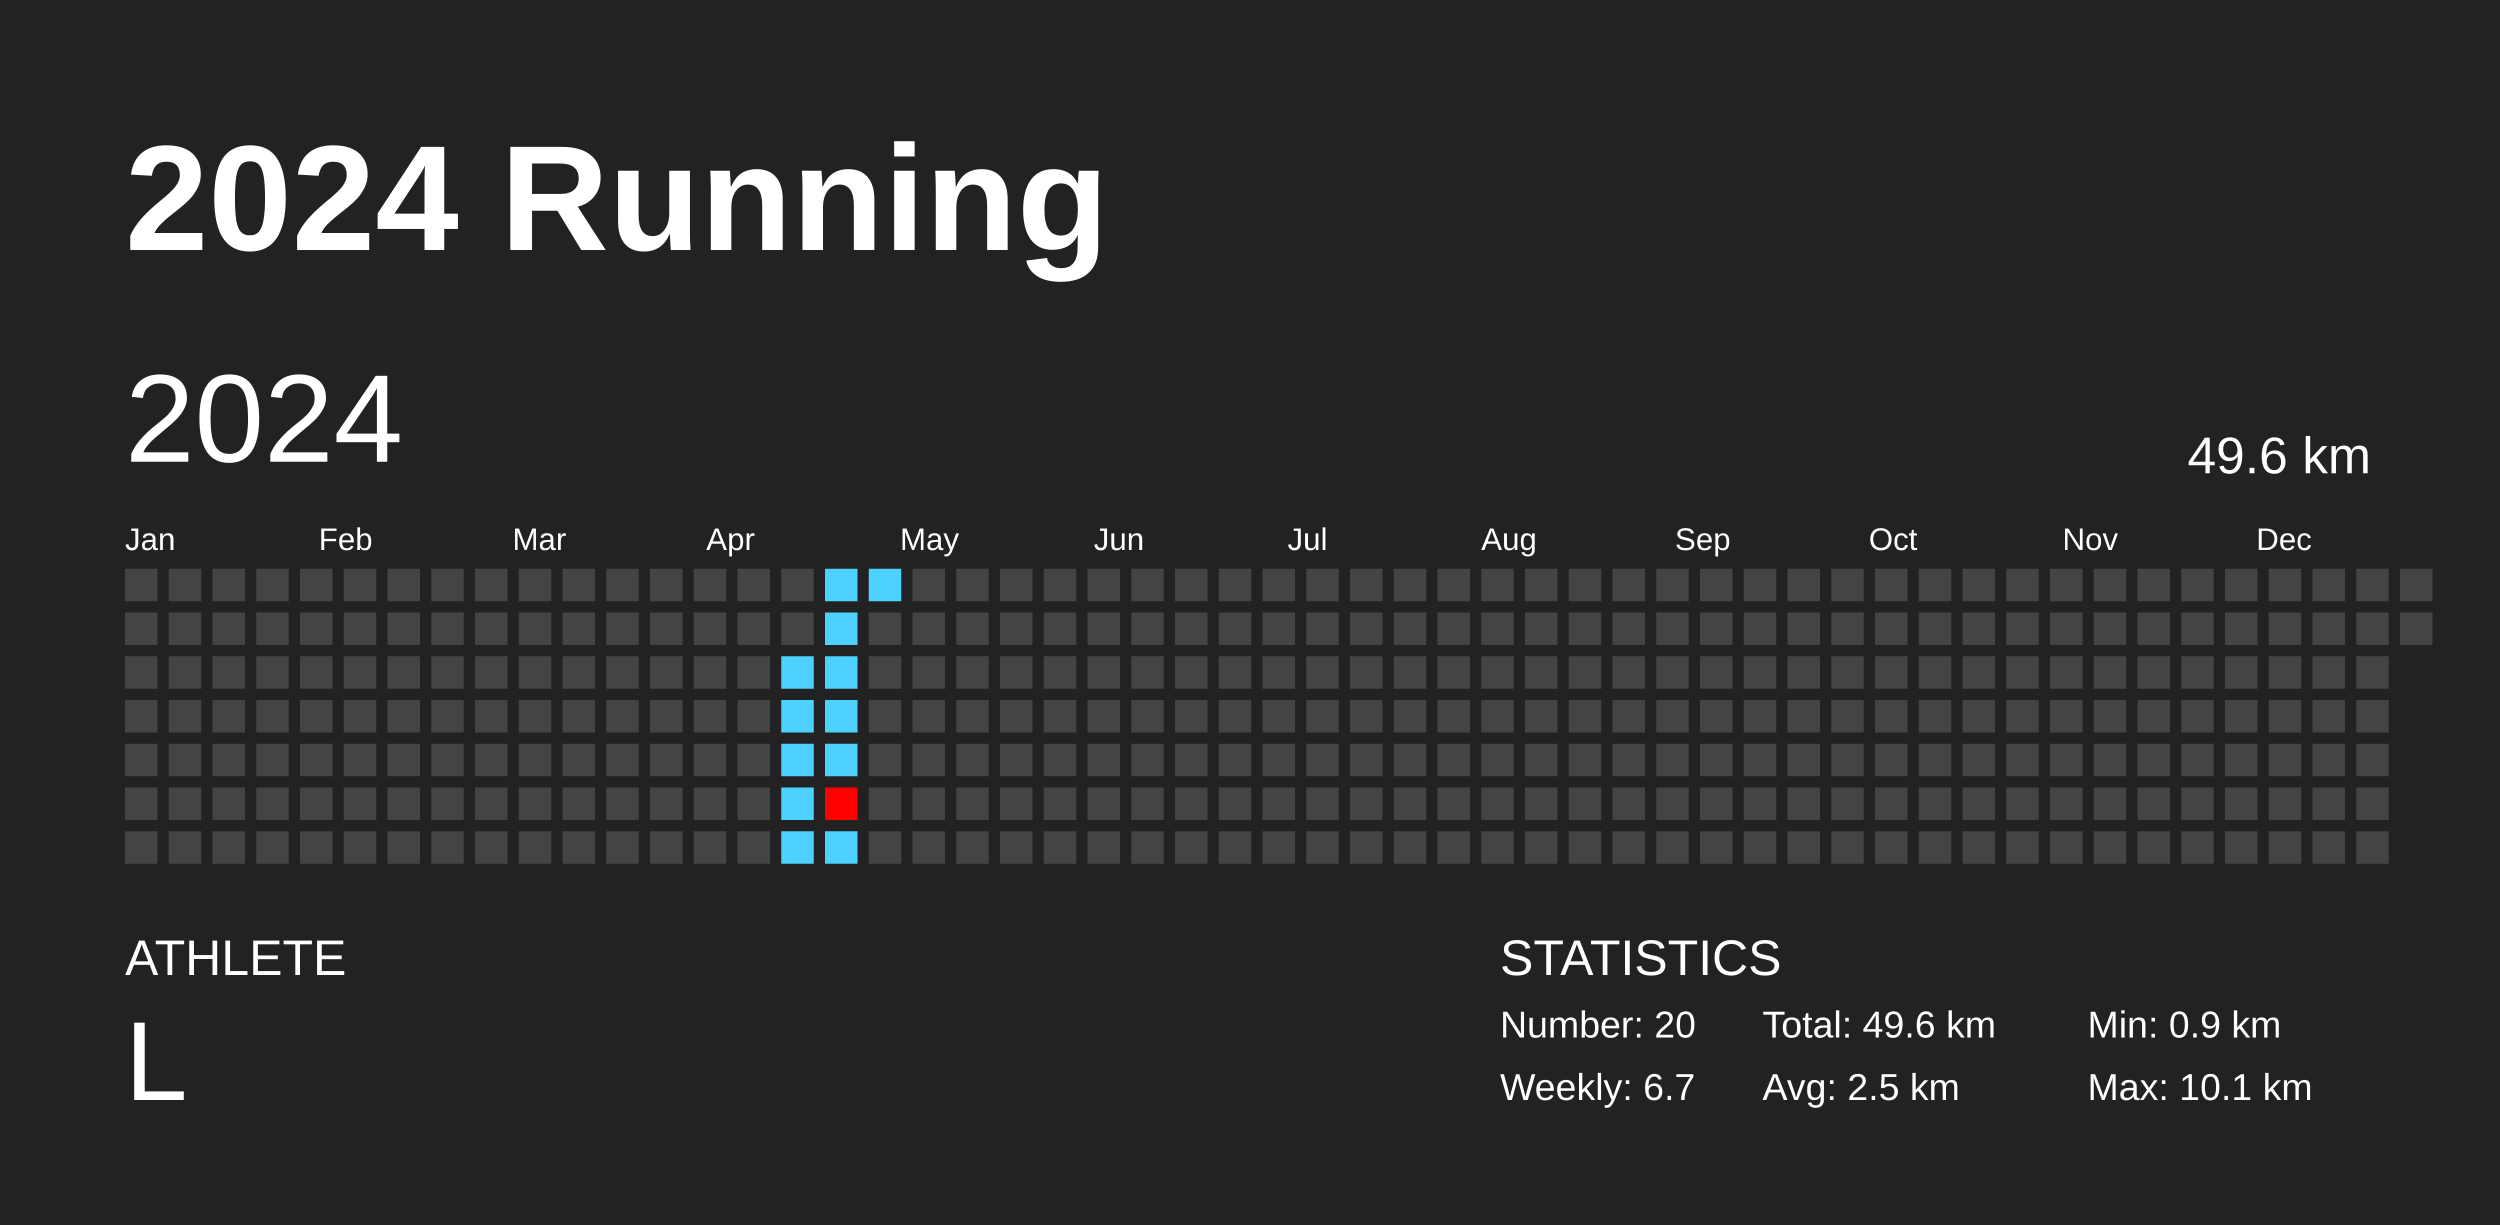
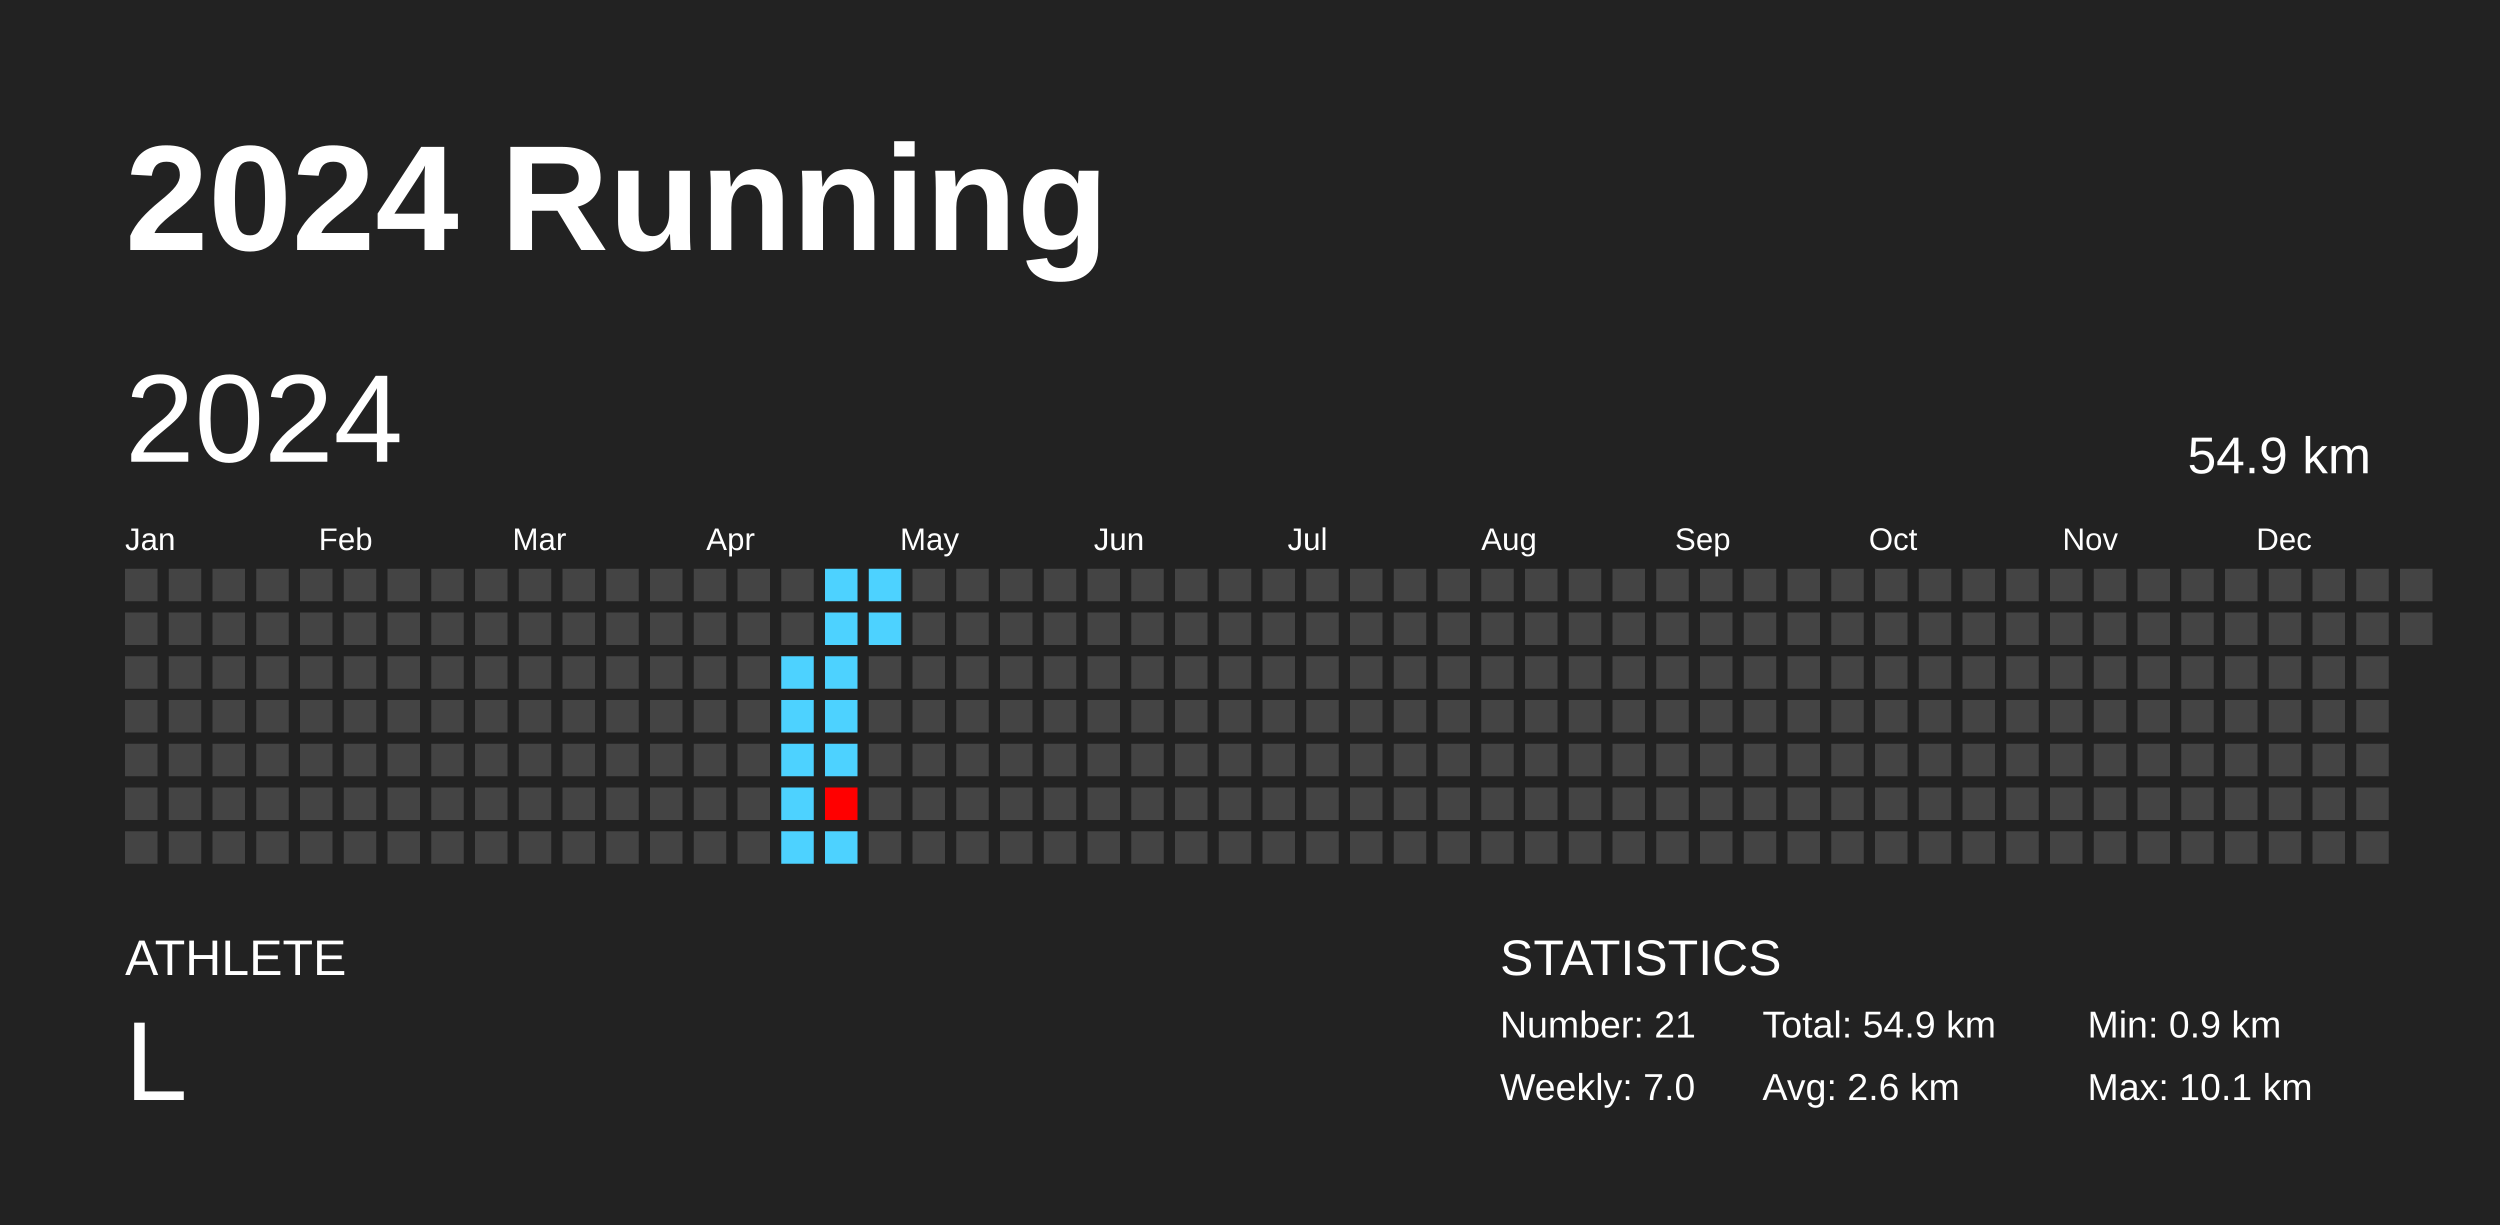
<svg xmlns="http://www.w3.org/2000/svg" baseProfile="full" height="98mm" version="1.1" viewBox="0,0,200,98" width="200mm">
  <defs />
  <rect fill="#222222" height="98" width="200" x="0" y="0" />
  <text fill="#FFFFFF" style="font-size:12px; font-family:Arial; font-weight:bold;" x="10" y="20">2024 Running</text>
  <text fill="#FFFFFF" style="font-size:4px; font-family:Arial" x="10" y="78">ATHLETE</text>
  <text fill="#FFFFFF" style="font-size:9px; font-family:Arial" x="10" y="88">L</text>
  <text fill="#FFFFFF" style="font-size:4px; font-family:Arial" x="120" y="78">STATISTICS</text>
-   <text fill="#FFFFFF" style="font-size:3px; font-family:Arial" x="120" y="83">Number: 20</text>
-   <text fill="#FFFFFF" style="font-size:3px; font-family:Arial" x="120" y="88">Weekly: 6.7</text>
-   <text fill="#FFFFFF" style="font-size:3px; font-family:Arial" x="141" y="83">Total: 49.6 km</text>
-   <text fill="#FFFFFF" style="font-size:3px; font-family:Arial" x="141" y="88">Avg: 2.5 km</text>
+   <text fill="#FFFFFF" style="font-size:3px; font-family:Arial" x="120" y="83">Number: 21</text>
+   <text fill="#FFFFFF" style="font-size:3px; font-family:Arial" x="120" y="88">Weekly: 7.0</text>
+   <text fill="#FFFFFF" style="font-size:3px; font-family:Arial" x="141" y="83">Total: 54.9 km</text>
+   <text fill="#FFFFFF" style="font-size:3px; font-family:Arial" x="141" y="88">Avg: 2.6 km</text>
  <text fill="#FFFFFF" style="font-size:3px; font-family:Arial" x="167" y="83">Min: 0.9 km</text>
  <text fill="#FFFFFF" style="font-size:3px; font-family:Arial" x="167" y="88">Max: 10.1 km</text>
  <text dominant-baseline="hanging" fill="#FFFFFF" style="font-size:10.0px; font-family:Arial;" x="10" y="30">2024</text>
-   <text dominant-baseline="hanging" fill="#FFFFFF" style="font-size:4.125px; font-family:Arial;" x="175" y="35">49.6 km</text>
+   <text dominant-baseline="hanging" fill="#FFFFFF" style="font-size:4.125px; font-family:Arial;" x="175" y="35">54.9 km</text>
  <text fill="#FFFFFF" style="font-size:2.5px; font-family:Arial" x="10.0" y="44">Jan</text>
  <text fill="#FFFFFF" style="font-size:2.5px; font-family:Arial" x="25.5" y="44">Feb</text>
  <text fill="#FFFFFF" style="font-size:2.5px; font-family:Arial" x="41.0" y="44">Mar</text>
  <text fill="#FFFFFF" style="font-size:2.5px; font-family:Arial" x="56.5" y="44">Apr</text>
  <text fill="#FFFFFF" style="font-size:2.5px; font-family:Arial" x="72.0" y="44">May</text>
  <text fill="#FFFFFF" style="font-size:2.5px; font-family:Arial" x="87.5" y="44">Jun</text>
  <text fill="#FFFFFF" style="font-size:2.5px; font-family:Arial" x="103.0" y="44">Jul</text>
  <text fill="#FFFFFF" style="font-size:2.5px; font-family:Arial" x="118.5" y="44">Aug</text>
  <text fill="#FFFFFF" style="font-size:2.5px; font-family:Arial" x="134.0" y="44">Sep</text>
  <text fill="#FFFFFF" style="font-size:2.5px; font-family:Arial" x="149.5" y="44">Oct</text>
  <text fill="#FFFFFF" style="font-size:2.5px; font-family:Arial" x="165.0" y="44">Nov</text>
  <text fill="#FFFFFF" style="font-size:2.5px; font-family:Arial" x="180.5" y="44">Dec</text>
  <rect fill="#444444" height="2.6" width="2.6" x="10.0" y="45.5" />
  <rect fill="#444444" height="2.6" width="2.6" x="10.0" y="49.0" />
  <rect fill="#444444" height="2.6" width="2.6" x="10.0" y="52.5" />
  <rect fill="#444444" height="2.6" width="2.6" x="10.0" y="56.0" />
  <rect fill="#444444" height="2.6" width="2.6" x="10.0" y="59.5" />
  <rect fill="#444444" height="2.6" width="2.6" x="10.0" y="63.0" />
  <rect fill="#444444" height="2.6" width="2.6" x="10.0" y="66.5" />
  <rect fill="#444444" height="2.6" width="2.6" x="13.5" y="45.5" />
  <rect fill="#444444" height="2.6" width="2.6" x="13.5" y="49.0" />
  <rect fill="#444444" height="2.6" width="2.6" x="13.5" y="52.5" />
  <rect fill="#444444" height="2.6" width="2.6" x="13.5" y="56.0" />
  <rect fill="#444444" height="2.6" width="2.6" x="13.5" y="59.5" />
  <rect fill="#444444" height="2.6" width="2.6" x="13.5" y="63.0" />
  <rect fill="#444444" height="2.6" width="2.6" x="13.5" y="66.5" />
  <rect fill="#444444" height="2.6" width="2.6" x="17.0" y="45.5" />
  <rect fill="#444444" height="2.6" width="2.6" x="17.0" y="49.0" />
  <rect fill="#444444" height="2.6" width="2.6" x="17.0" y="52.5" />
  <rect fill="#444444" height="2.6" width="2.6" x="17.0" y="56.0" />
  <rect fill="#444444" height="2.6" width="2.6" x="17.0" y="59.5" />
  <rect fill="#444444" height="2.6" width="2.6" x="17.0" y="63.0" />
  <rect fill="#444444" height="2.6" width="2.6" x="17.0" y="66.5" />
  <rect fill="#444444" height="2.6" width="2.6" x="20.5" y="45.5" />
  <rect fill="#444444" height="2.6" width="2.6" x="20.5" y="49.0" />
  <rect fill="#444444" height="2.6" width="2.6" x="20.5" y="52.5" />
  <rect fill="#444444" height="2.6" width="2.6" x="20.5" y="56.0" />
  <rect fill="#444444" height="2.6" width="2.6" x="20.5" y="59.5" />
  <rect fill="#444444" height="2.6" width="2.6" x="20.5" y="63.0" />
  <rect fill="#444444" height="2.6" width="2.6" x="20.5" y="66.5" />
  <rect fill="#444444" height="2.6" width="2.6" x="24.0" y="45.5" />
  <rect fill="#444444" height="2.6" width="2.6" x="24.0" y="49.0" />
  <rect fill="#444444" height="2.6" width="2.6" x="24.0" y="52.5" />
  <rect fill="#444444" height="2.6" width="2.6" x="24.0" y="56.0" />
  <rect fill="#444444" height="2.6" width="2.6" x="24.0" y="59.5" />
  <rect fill="#444444" height="2.6" width="2.6" x="24.0" y="63.0" />
  <rect fill="#444444" height="2.6" width="2.6" x="24.0" y="66.5" />
  <rect fill="#444444" height="2.6" width="2.6" x="27.5" y="45.5" />
  <rect fill="#444444" height="2.6" width="2.6" x="27.5" y="49.0" />
  <rect fill="#444444" height="2.6" width="2.6" x="27.5" y="52.5" />
  <rect fill="#444444" height="2.6" width="2.6" x="27.5" y="56.0" />
  <rect fill="#444444" height="2.6" width="2.6" x="27.5" y="59.5" />
  <rect fill="#444444" height="2.6" width="2.6" x="27.5" y="63.0" />
  <rect fill="#444444" height="2.6" width="2.6" x="27.5" y="66.5" />
  <rect fill="#444444" height="2.6" width="2.6" x="31.0" y="45.5" />
  <rect fill="#444444" height="2.6" width="2.6" x="31.0" y="49.0" />
  <rect fill="#444444" height="2.6" width="2.6" x="31.0" y="52.5" />
  <rect fill="#444444" height="2.6" width="2.6" x="31.0" y="56.0" />
  <rect fill="#444444" height="2.6" width="2.6" x="31.0" y="59.5" />
  <rect fill="#444444" height="2.6" width="2.6" x="31.0" y="63.0" />
  <rect fill="#444444" height="2.6" width="2.6" x="31.0" y="66.5" />
  <rect fill="#444444" height="2.6" width="2.6" x="34.5" y="45.5" />
  <rect fill="#444444" height="2.6" width="2.6" x="34.5" y="49.0" />
  <rect fill="#444444" height="2.6" width="2.6" x="34.5" y="52.5" />
  <rect fill="#444444" height="2.6" width="2.6" x="34.5" y="56.0" />
  <rect fill="#444444" height="2.6" width="2.6" x="34.5" y="59.5" />
  <rect fill="#444444" height="2.6" width="2.6" x="34.5" y="63.0" />
  <rect fill="#444444" height="2.6" width="2.6" x="34.5" y="66.5" />
  <rect fill="#444444" height="2.6" width="2.6" x="38.0" y="45.5" />
  <rect fill="#444444" height="2.6" width="2.6" x="38.0" y="49.0" />
  <rect fill="#444444" height="2.6" width="2.6" x="38.0" y="52.5" />
  <rect fill="#444444" height="2.6" width="2.6" x="38.0" y="56.0" />
  <rect fill="#444444" height="2.6" width="2.6" x="38.0" y="59.5" />
  <rect fill="#444444" height="2.6" width="2.6" x="38.0" y="63.0" />
  <rect fill="#444444" height="2.6" width="2.6" x="38.0" y="66.5" />
  <rect fill="#444444" height="2.6" width="2.6" x="41.5" y="45.5" />
  <rect fill="#444444" height="2.6" width="2.6" x="41.5" y="49.0" />
  <rect fill="#444444" height="2.6" width="2.6" x="41.5" y="52.5" />
  <rect fill="#444444" height="2.6" width="2.6" x="41.5" y="56.0" />
  <rect fill="#444444" height="2.6" width="2.6" x="41.5" y="59.5" />
  <rect fill="#444444" height="2.6" width="2.6" x="41.5" y="63.0" />
  <rect fill="#444444" height="2.6" width="2.6" x="41.5" y="66.5" />
  <rect fill="#444444" height="2.6" width="2.6" x="45.0" y="45.5" />
  <rect fill="#444444" height="2.6" width="2.6" x="45.0" y="49.0" />
  <rect fill="#444444" height="2.6" width="2.6" x="45.0" y="52.5" />
  <rect fill="#444444" height="2.6" width="2.6" x="45.0" y="56.0" />
  <rect fill="#444444" height="2.6" width="2.6" x="45.0" y="59.5" />
  <rect fill="#444444" height="2.6" width="2.6" x="45.0" y="63.0" />
  <rect fill="#444444" height="2.6" width="2.6" x="45.0" y="66.5" />
  <rect fill="#444444" height="2.6" width="2.6" x="48.5" y="45.5" />
  <rect fill="#444444" height="2.6" width="2.6" x="48.5" y="49.0" />
  <rect fill="#444444" height="2.6" width="2.6" x="48.5" y="52.5" />
  <rect fill="#444444" height="2.6" width="2.6" x="48.5" y="56.0" />
  <rect fill="#444444" height="2.6" width="2.6" x="48.5" y="59.5" />
  <rect fill="#444444" height="2.6" width="2.6" x="48.5" y="63.0" />
  <rect fill="#444444" height="2.6" width="2.6" x="48.5" y="66.5" />
  <rect fill="#444444" height="2.6" width="2.6" x="52.0" y="45.5" />
  <rect fill="#444444" height="2.6" width="2.6" x="52.0" y="49.0" />
  <rect fill="#444444" height="2.6" width="2.6" x="52.0" y="52.5" />
  <rect fill="#444444" height="2.6" width="2.6" x="52.0" y="56.0" />
  <rect fill="#444444" height="2.6" width="2.6" x="52.0" y="59.5" />
  <rect fill="#444444" height="2.6" width="2.6" x="52.0" y="63.0" />
  <rect fill="#444444" height="2.6" width="2.6" x="52.0" y="66.5" />
  <rect fill="#444444" height="2.6" width="2.6" x="55.5" y="45.5" />
  <rect fill="#444444" height="2.6" width="2.6" x="55.5" y="49.0" />
  <rect fill="#444444" height="2.6" width="2.6" x="55.5" y="52.5" />
  <rect fill="#444444" height="2.6" width="2.6" x="55.5" y="56.0" />
  <rect fill="#444444" height="2.6" width="2.6" x="55.5" y="59.5" />
  <rect fill="#444444" height="2.6" width="2.6" x="55.5" y="63.0" />
  <rect fill="#444444" height="2.6" width="2.6" x="55.5" y="66.5" />
  <rect fill="#444444" height="2.6" width="2.6" x="59.0" y="45.5" />
  <rect fill="#444444" height="2.6" width="2.6" x="59.0" y="49.0" />
  <rect fill="#444444" height="2.6" width="2.6" x="59.0" y="52.5" />
  <rect fill="#444444" height="2.6" width="2.6" x="59.0" y="56.0" />
  <rect fill="#444444" height="2.6" width="2.6" x="59.0" y="59.5" />
  <rect fill="#444444" height="2.6" width="2.6" x="59.0" y="63.0" />
  <rect fill="#444444" height="2.6" width="2.6" x="59.0" y="66.5" />
  <rect fill="#444444" height="2.6" width="2.6" x="62.5" y="45.5" />
  <rect fill="#444444" height="2.6" width="2.6" x="62.5" y="49.0" />
  <rect fill="#4dd2ff" height="2.6" width="2.6" x="62.5" y="52.5" />
  <rect fill="#4dd2ff" height="2.6" width="2.6" x="62.5" y="56.0" />
  <rect fill="#4dd2ff" height="2.6" width="2.6" x="62.5" y="59.5" />
  <rect fill="#4dd2ff" height="2.6" width="2.6" x="62.5" y="63.0" />
  <rect fill="#4dd2ff" height="2.6" width="2.6" x="62.5" y="66.5" />
  <rect fill="#4dd2ff" height="2.6" width="2.6" x="66.0" y="45.5" />
  <rect fill="#4dd2ff" height="2.6" width="2.6" x="66.0" y="49.0" />
  <rect fill="#4dd2ff" height="2.6" width="2.6" x="66.0" y="52.5" />
  <rect fill="#4dd2ff" height="2.6" width="2.6" x="66.0" y="56.0" />
  <rect fill="#4dd2ff" height="2.6" width="2.6" x="66.0" y="59.5" />
  <rect fill="#ff0000" height="2.6" width="2.6" x="66.0" y="63.0" />
  <rect fill="#4dd2ff" height="2.6" width="2.6" x="66.0" y="66.5" />
  <rect fill="#4dd2ff" height="2.6" width="2.6" x="69.5" y="45.5" />
-   <rect fill="#444444" height="2.6" width="2.6" x="69.5" y="49.0" />
+   <rect fill="#4dd2ff" height="2.6" width="2.6" x="69.5" y="49.0" />
  <rect fill="#444444" height="2.6" width="2.6" x="69.5" y="52.5" />
  <rect fill="#444444" height="2.6" width="2.6" x="69.5" y="56.0" />
  <rect fill="#444444" height="2.6" width="2.6" x="69.5" y="59.5" />
  <rect fill="#444444" height="2.6" width="2.6" x="69.5" y="63.0" />
  <rect fill="#444444" height="2.6" width="2.6" x="69.5" y="66.5" />
  <rect fill="#444444" height="2.6" width="2.6" x="73.0" y="45.5" />
  <rect fill="#444444" height="2.6" width="2.6" x="73.0" y="49.0" />
  <rect fill="#444444" height="2.6" width="2.6" x="73.0" y="52.5" />
  <rect fill="#444444" height="2.6" width="2.6" x="73.0" y="56.0" />
  <rect fill="#444444" height="2.6" width="2.6" x="73.0" y="59.5" />
  <rect fill="#444444" height="2.6" width="2.6" x="73.0" y="63.0" />
  <rect fill="#444444" height="2.6" width="2.6" x="73.0" y="66.5" />
  <rect fill="#444444" height="2.6" width="2.6" x="76.5" y="45.5" />
  <rect fill="#444444" height="2.6" width="2.6" x="76.5" y="49.0" />
  <rect fill="#444444" height="2.6" width="2.6" x="76.5" y="52.5" />
  <rect fill="#444444" height="2.6" width="2.6" x="76.5" y="56.0" />
  <rect fill="#444444" height="2.6" width="2.6" x="76.5" y="59.5" />
  <rect fill="#444444" height="2.6" width="2.6" x="76.5" y="63.0" />
  <rect fill="#444444" height="2.6" width="2.6" x="76.5" y="66.5" />
  <rect fill="#444444" height="2.6" width="2.6" x="80.0" y="45.5" />
  <rect fill="#444444" height="2.6" width="2.6" x="80.0" y="49.0" />
  <rect fill="#444444" height="2.6" width="2.6" x="80.0" y="52.5" />
  <rect fill="#444444" height="2.6" width="2.6" x="80.0" y="56.0" />
  <rect fill="#444444" height="2.6" width="2.6" x="80.0" y="59.5" />
  <rect fill="#444444" height="2.6" width="2.6" x="80.0" y="63.0" />
  <rect fill="#444444" height="2.6" width="2.6" x="80.0" y="66.5" />
  <rect fill="#444444" height="2.6" width="2.6" x="83.5" y="45.5" />
  <rect fill="#444444" height="2.6" width="2.6" x="83.5" y="49.0" />
  <rect fill="#444444" height="2.6" width="2.6" x="83.5" y="52.5" />
  <rect fill="#444444" height="2.6" width="2.6" x="83.5" y="56.0" />
  <rect fill="#444444" height="2.6" width="2.6" x="83.5" y="59.5" />
  <rect fill="#444444" height="2.6" width="2.6" x="83.5" y="63.0" />
  <rect fill="#444444" height="2.6" width="2.6" x="83.5" y="66.5" />
  <rect fill="#444444" height="2.6" width="2.6" x="87.0" y="45.5" />
  <rect fill="#444444" height="2.6" width="2.6" x="87.0" y="49.0" />
  <rect fill="#444444" height="2.6" width="2.6" x="87.0" y="52.5" />
  <rect fill="#444444" height="2.6" width="2.6" x="87.0" y="56.0" />
  <rect fill="#444444" height="2.6" width="2.6" x="87.0" y="59.5" />
  <rect fill="#444444" height="2.6" width="2.6" x="87.0" y="63.0" />
  <rect fill="#444444" height="2.6" width="2.6" x="87.0" y="66.5" />
  <rect fill="#444444" height="2.6" width="2.6" x="90.5" y="45.5" />
  <rect fill="#444444" height="2.6" width="2.6" x="90.5" y="49.0" />
  <rect fill="#444444" height="2.6" width="2.6" x="90.5" y="52.5" />
  <rect fill="#444444" height="2.6" width="2.6" x="90.5" y="56.0" />
  <rect fill="#444444" height="2.6" width="2.6" x="90.5" y="59.5" />
  <rect fill="#444444" height="2.6" width="2.6" x="90.5" y="63.0" />
  <rect fill="#444444" height="2.6" width="2.6" x="90.5" y="66.5" />
  <rect fill="#444444" height="2.6" width="2.6" x="94.0" y="45.5" />
  <rect fill="#444444" height="2.6" width="2.6" x="94.0" y="49.0" />
  <rect fill="#444444" height="2.6" width="2.6" x="94.0" y="52.5" />
  <rect fill="#444444" height="2.6" width="2.6" x="94.0" y="56.0" />
  <rect fill="#444444" height="2.6" width="2.6" x="94.0" y="59.5" />
  <rect fill="#444444" height="2.6" width="2.6" x="94.0" y="63.0" />
  <rect fill="#444444" height="2.6" width="2.6" x="94.0" y="66.5" />
  <rect fill="#444444" height="2.6" width="2.6" x="97.5" y="45.5" />
  <rect fill="#444444" height="2.6" width="2.6" x="97.5" y="49.0" />
  <rect fill="#444444" height="2.6" width="2.6" x="97.5" y="52.5" />
  <rect fill="#444444" height="2.6" width="2.6" x="97.5" y="56.0" />
  <rect fill="#444444" height="2.6" width="2.6" x="97.5" y="59.5" />
  <rect fill="#444444" height="2.6" width="2.6" x="97.5" y="63.0" />
  <rect fill="#444444" height="2.6" width="2.6" x="97.5" y="66.5" />
  <rect fill="#444444" height="2.6" width="2.6" x="101.0" y="45.5" />
  <rect fill="#444444" height="2.6" width="2.6" x="101.0" y="49.0" />
  <rect fill="#444444" height="2.6" width="2.6" x="101.0" y="52.5" />
  <rect fill="#444444" height="2.6" width="2.6" x="101.0" y="56.0" />
  <rect fill="#444444" height="2.6" width="2.6" x="101.0" y="59.5" />
  <rect fill="#444444" height="2.6" width="2.6" x="101.0" y="63.0" />
  <rect fill="#444444" height="2.6" width="2.6" x="101.0" y="66.5" />
  <rect fill="#444444" height="2.6" width="2.6" x="104.5" y="45.5" />
  <rect fill="#444444" height="2.6" width="2.6" x="104.5" y="49.0" />
  <rect fill="#444444" height="2.6" width="2.6" x="104.5" y="52.5" />
  <rect fill="#444444" height="2.6" width="2.6" x="104.5" y="56.0" />
  <rect fill="#444444" height="2.6" width="2.6" x="104.5" y="59.5" />
  <rect fill="#444444" height="2.6" width="2.6" x="104.5" y="63.0" />
  <rect fill="#444444" height="2.6" width="2.6" x="104.5" y="66.5" />
  <rect fill="#444444" height="2.6" width="2.6" x="108.0" y="45.5" />
  <rect fill="#444444" height="2.6" width="2.6" x="108.0" y="49.0" />
  <rect fill="#444444" height="2.6" width="2.6" x="108.0" y="52.5" />
  <rect fill="#444444" height="2.6" width="2.6" x="108.0" y="56.0" />
  <rect fill="#444444" height="2.6" width="2.6" x="108.0" y="59.5" />
  <rect fill="#444444" height="2.6" width="2.6" x="108.0" y="63.0" />
  <rect fill="#444444" height="2.6" width="2.6" x="108.0" y="66.5" />
  <rect fill="#444444" height="2.6" width="2.6" x="111.5" y="45.5" />
  <rect fill="#444444" height="2.6" width="2.6" x="111.5" y="49.0" />
  <rect fill="#444444" height="2.6" width="2.6" x="111.5" y="52.5" />
  <rect fill="#444444" height="2.6" width="2.6" x="111.5" y="56.0" />
  <rect fill="#444444" height="2.6" width="2.6" x="111.5" y="59.5" />
  <rect fill="#444444" height="2.6" width="2.6" x="111.5" y="63.0" />
  <rect fill="#444444" height="2.6" width="2.6" x="111.5" y="66.5" />
  <rect fill="#444444" height="2.6" width="2.6" x="115.0" y="45.5" />
  <rect fill="#444444" height="2.6" width="2.6" x="115.0" y="49.0" />
  <rect fill="#444444" height="2.6" width="2.6" x="115.0" y="52.5" />
  <rect fill="#444444" height="2.6" width="2.6" x="115.0" y="56.0" />
  <rect fill="#444444" height="2.6" width="2.6" x="115.0" y="59.5" />
  <rect fill="#444444" height="2.6" width="2.6" x="115.0" y="63.0" />
  <rect fill="#444444" height="2.6" width="2.6" x="115.0" y="66.5" />
  <rect fill="#444444" height="2.6" width="2.6" x="118.5" y="45.5" />
  <rect fill="#444444" height="2.6" width="2.6" x="118.5" y="49.0" />
  <rect fill="#444444" height="2.6" width="2.6" x="118.5" y="52.5" />
  <rect fill="#444444" height="2.6" width="2.6" x="118.5" y="56.0" />
  <rect fill="#444444" height="2.6" width="2.6" x="118.5" y="59.5" />
  <rect fill="#444444" height="2.6" width="2.6" x="118.5" y="63.0" />
  <rect fill="#444444" height="2.6" width="2.6" x="118.5" y="66.5" />
  <rect fill="#444444" height="2.6" width="2.6" x="122.0" y="45.5" />
  <rect fill="#444444" height="2.6" width="2.6" x="122.0" y="49.0" />
  <rect fill="#444444" height="2.6" width="2.6" x="122.0" y="52.5" />
  <rect fill="#444444" height="2.6" width="2.6" x="122.0" y="56.0" />
  <rect fill="#444444" height="2.6" width="2.6" x="122.0" y="59.5" />
  <rect fill="#444444" height="2.6" width="2.6" x="122.0" y="63.0" />
  <rect fill="#444444" height="2.6" width="2.6" x="122.0" y="66.5" />
  <rect fill="#444444" height="2.6" width="2.6" x="125.5" y="45.5" />
  <rect fill="#444444" height="2.6" width="2.6" x="125.5" y="49.0" />
  <rect fill="#444444" height="2.6" width="2.6" x="125.5" y="52.5" />
  <rect fill="#444444" height="2.6" width="2.6" x="125.5" y="56.0" />
  <rect fill="#444444" height="2.6" width="2.6" x="125.5" y="59.5" />
  <rect fill="#444444" height="2.6" width="2.6" x="125.5" y="63.0" />
  <rect fill="#444444" height="2.6" width="2.6" x="125.5" y="66.5" />
  <rect fill="#444444" height="2.6" width="2.6" x="129.0" y="45.5" />
  <rect fill="#444444" height="2.6" width="2.6" x="129.0" y="49.0" />
  <rect fill="#444444" height="2.6" width="2.6" x="129.0" y="52.5" />
  <rect fill="#444444" height="2.6" width="2.6" x="129.0" y="56.0" />
  <rect fill="#444444" height="2.6" width="2.6" x="129.0" y="59.5" />
  <rect fill="#444444" height="2.6" width="2.6" x="129.0" y="63.0" />
  <rect fill="#444444" height="2.6" width="2.6" x="129.0" y="66.5" />
  <rect fill="#444444" height="2.6" width="2.6" x="132.5" y="45.5" />
  <rect fill="#444444" height="2.6" width="2.6" x="132.5" y="49.0" />
  <rect fill="#444444" height="2.6" width="2.6" x="132.5" y="52.5" />
  <rect fill="#444444" height="2.6" width="2.6" x="132.5" y="56.0" />
  <rect fill="#444444" height="2.6" width="2.6" x="132.5" y="59.5" />
  <rect fill="#444444" height="2.6" width="2.6" x="132.5" y="63.0" />
  <rect fill="#444444" height="2.6" width="2.6" x="132.5" y="66.5" />
  <rect fill="#444444" height="2.6" width="2.6" x="136.0" y="45.5" />
  <rect fill="#444444" height="2.6" width="2.6" x="136.0" y="49.0" />
  <rect fill="#444444" height="2.6" width="2.6" x="136.0" y="52.5" />
  <rect fill="#444444" height="2.6" width="2.6" x="136.0" y="56.0" />
  <rect fill="#444444" height="2.6" width="2.6" x="136.0" y="59.5" />
  <rect fill="#444444" height="2.6" width="2.6" x="136.0" y="63.0" />
  <rect fill="#444444" height="2.6" width="2.6" x="136.0" y="66.5" />
  <rect fill="#444444" height="2.6" width="2.6" x="139.5" y="45.5" />
  <rect fill="#444444" height="2.6" width="2.6" x="139.5" y="49.0" />
  <rect fill="#444444" height="2.6" width="2.6" x="139.5" y="52.5" />
  <rect fill="#444444" height="2.6" width="2.6" x="139.5" y="56.0" />
  <rect fill="#444444" height="2.6" width="2.6" x="139.5" y="59.5" />
  <rect fill="#444444" height="2.6" width="2.6" x="139.5" y="63.0" />
  <rect fill="#444444" height="2.6" width="2.6" x="139.5" y="66.5" />
  <rect fill="#444444" height="2.6" width="2.6" x="143.0" y="45.5" />
  <rect fill="#444444" height="2.6" width="2.6" x="143.0" y="49.0" />
  <rect fill="#444444" height="2.6" width="2.6" x="143.0" y="52.5" />
  <rect fill="#444444" height="2.6" width="2.6" x="143.0" y="56.0" />
  <rect fill="#444444" height="2.6" width="2.6" x="143.0" y="59.5" />
  <rect fill="#444444" height="2.6" width="2.6" x="143.0" y="63.0" />
  <rect fill="#444444" height="2.6" width="2.6" x="143.0" y="66.5" />
  <rect fill="#444444" height="2.6" width="2.6" x="146.5" y="45.5" />
  <rect fill="#444444" height="2.6" width="2.6" x="146.5" y="49.0" />
  <rect fill="#444444" height="2.6" width="2.6" x="146.5" y="52.5" />
  <rect fill="#444444" height="2.6" width="2.6" x="146.5" y="56.0" />
  <rect fill="#444444" height="2.6" width="2.6" x="146.5" y="59.5" />
  <rect fill="#444444" height="2.6" width="2.6" x="146.5" y="63.0" />
  <rect fill="#444444" height="2.6" width="2.6" x="146.5" y="66.5" />
  <rect fill="#444444" height="2.6" width="2.6" x="150.0" y="45.5" />
  <rect fill="#444444" height="2.6" width="2.6" x="150.0" y="49.0" />
  <rect fill="#444444" height="2.6" width="2.6" x="150.0" y="52.5" />
  <rect fill="#444444" height="2.6" width="2.6" x="150.0" y="56.0" />
  <rect fill="#444444" height="2.6" width="2.6" x="150.0" y="59.5" />
  <rect fill="#444444" height="2.6" width="2.6" x="150.0" y="63.0" />
  <rect fill="#444444" height="2.6" width="2.6" x="150.0" y="66.5" />
  <rect fill="#444444" height="2.6" width="2.6" x="153.5" y="45.5" />
  <rect fill="#444444" height="2.6" width="2.6" x="153.5" y="49.0" />
  <rect fill="#444444" height="2.6" width="2.6" x="153.5" y="52.5" />
  <rect fill="#444444" height="2.6" width="2.6" x="153.5" y="56.0" />
  <rect fill="#444444" height="2.6" width="2.6" x="153.5" y="59.5" />
  <rect fill="#444444" height="2.6" width="2.6" x="153.5" y="63.0" />
  <rect fill="#444444" height="2.6" width="2.6" x="153.5" y="66.5" />
  <rect fill="#444444" height="2.6" width="2.6" x="157.0" y="45.5" />
  <rect fill="#444444" height="2.6" width="2.6" x="157.0" y="49.0" />
  <rect fill="#444444" height="2.6" width="2.6" x="157.0" y="52.5" />
  <rect fill="#444444" height="2.6" width="2.6" x="157.0" y="56.0" />
  <rect fill="#444444" height="2.6" width="2.6" x="157.0" y="59.5" />
  <rect fill="#444444" height="2.6" width="2.6" x="157.0" y="63.0" />
  <rect fill="#444444" height="2.6" width="2.6" x="157.0" y="66.5" />
  <rect fill="#444444" height="2.6" width="2.6" x="160.5" y="45.5" />
  <rect fill="#444444" height="2.6" width="2.6" x="160.5" y="49.0" />
  <rect fill="#444444" height="2.6" width="2.6" x="160.5" y="52.5" />
  <rect fill="#444444" height="2.6" width="2.6" x="160.5" y="56.0" />
  <rect fill="#444444" height="2.6" width="2.6" x="160.5" y="59.5" />
  <rect fill="#444444" height="2.6" width="2.6" x="160.5" y="63.0" />
  <rect fill="#444444" height="2.6" width="2.6" x="160.5" y="66.5" />
  <rect fill="#444444" height="2.6" width="2.6" x="164.0" y="45.5" />
  <rect fill="#444444" height="2.6" width="2.6" x="164.0" y="49.0" />
  <rect fill="#444444" height="2.6" width="2.6" x="164.0" y="52.5" />
  <rect fill="#444444" height="2.6" width="2.6" x="164.0" y="56.0" />
  <rect fill="#444444" height="2.6" width="2.6" x="164.0" y="59.5" />
  <rect fill="#444444" height="2.6" width="2.6" x="164.0" y="63.0" />
  <rect fill="#444444" height="2.6" width="2.6" x="164.0" y="66.5" />
  <rect fill="#444444" height="2.6" width="2.6" x="167.5" y="45.5" />
  <rect fill="#444444" height="2.6" width="2.6" x="167.5" y="49.0" />
  <rect fill="#444444" height="2.6" width="2.6" x="167.5" y="52.5" />
  <rect fill="#444444" height="2.6" width="2.6" x="167.5" y="56.0" />
  <rect fill="#444444" height="2.6" width="2.6" x="167.5" y="59.5" />
  <rect fill="#444444" height="2.6" width="2.6" x="167.5" y="63.0" />
  <rect fill="#444444" height="2.6" width="2.6" x="167.5" y="66.5" />
  <rect fill="#444444" height="2.6" width="2.6" x="171.0" y="45.5" />
  <rect fill="#444444" height="2.6" width="2.6" x="171.0" y="49.0" />
  <rect fill="#444444" height="2.6" width="2.6" x="171.0" y="52.5" />
  <rect fill="#444444" height="2.6" width="2.6" x="171.0" y="56.0" />
  <rect fill="#444444" height="2.6" width="2.6" x="171.0" y="59.5" />
  <rect fill="#444444" height="2.6" width="2.6" x="171.0" y="63.0" />
  <rect fill="#444444" height="2.6" width="2.6" x="171.0" y="66.5" />
  <rect fill="#444444" height="2.6" width="2.6" x="174.5" y="45.5" />
  <rect fill="#444444" height="2.6" width="2.6" x="174.5" y="49.0" />
  <rect fill="#444444" height="2.6" width="2.6" x="174.5" y="52.5" />
  <rect fill="#444444" height="2.6" width="2.6" x="174.5" y="56.0" />
  <rect fill="#444444" height="2.6" width="2.6" x="174.5" y="59.5" />
  <rect fill="#444444" height="2.6" width="2.6" x="174.5" y="63.0" />
  <rect fill="#444444" height="2.6" width="2.6" x="174.5" y="66.5" />
  <rect fill="#444444" height="2.6" width="2.6" x="178.0" y="45.5" />
  <rect fill="#444444" height="2.6" width="2.6" x="178.0" y="49.0" />
  <rect fill="#444444" height="2.6" width="2.6" x="178.0" y="52.5" />
  <rect fill="#444444" height="2.6" width="2.6" x="178.0" y="56.0" />
  <rect fill="#444444" height="2.6" width="2.6" x="178.0" y="59.5" />
  <rect fill="#444444" height="2.6" width="2.6" x="178.0" y="63.0" />
  <rect fill="#444444" height="2.6" width="2.6" x="178.0" y="66.5" />
  <rect fill="#444444" height="2.6" width="2.6" x="181.5" y="45.5" />
  <rect fill="#444444" height="2.6" width="2.6" x="181.5" y="49.0" />
  <rect fill="#444444" height="2.6" width="2.6" x="181.5" y="52.5" />
  <rect fill="#444444" height="2.6" width="2.6" x="181.5" y="56.0" />
  <rect fill="#444444" height="2.6" width="2.6" x="181.5" y="59.5" />
  <rect fill="#444444" height="2.6" width="2.6" x="181.5" y="63.0" />
  <rect fill="#444444" height="2.6" width="2.6" x="181.5" y="66.5" />
  <rect fill="#444444" height="2.6" width="2.6" x="185.0" y="45.5" />
  <rect fill="#444444" height="2.6" width="2.6" x="185.0" y="49.0" />
  <rect fill="#444444" height="2.6" width="2.6" x="185.0" y="52.5" />
  <rect fill="#444444" height="2.6" width="2.6" x="185.0" y="56.0" />
  <rect fill="#444444" height="2.6" width="2.6" x="185.0" y="59.5" />
  <rect fill="#444444" height="2.6" width="2.6" x="185.0" y="63.0" />
  <rect fill="#444444" height="2.6" width="2.6" x="185.0" y="66.5" />
  <rect fill="#444444" height="2.6" width="2.6" x="188.5" y="45.5" />
  <rect fill="#444444" height="2.6" width="2.6" x="188.5" y="49.0" />
  <rect fill="#444444" height="2.6" width="2.6" x="188.5" y="52.5" />
  <rect fill="#444444" height="2.6" width="2.6" x="188.5" y="56.0" />
  <rect fill="#444444" height="2.6" width="2.6" x="188.5" y="59.5" />
  <rect fill="#444444" height="2.6" width="2.6" x="188.5" y="63.0" />
  <rect fill="#444444" height="2.6" width="2.6" x="188.5" y="66.5" />
  <rect fill="#444444" height="2.6" width="2.6" x="192.0" y="45.5" />
  <rect fill="#444444" height="2.6" width="2.6" x="192.0" y="49.0" />
</svg>
